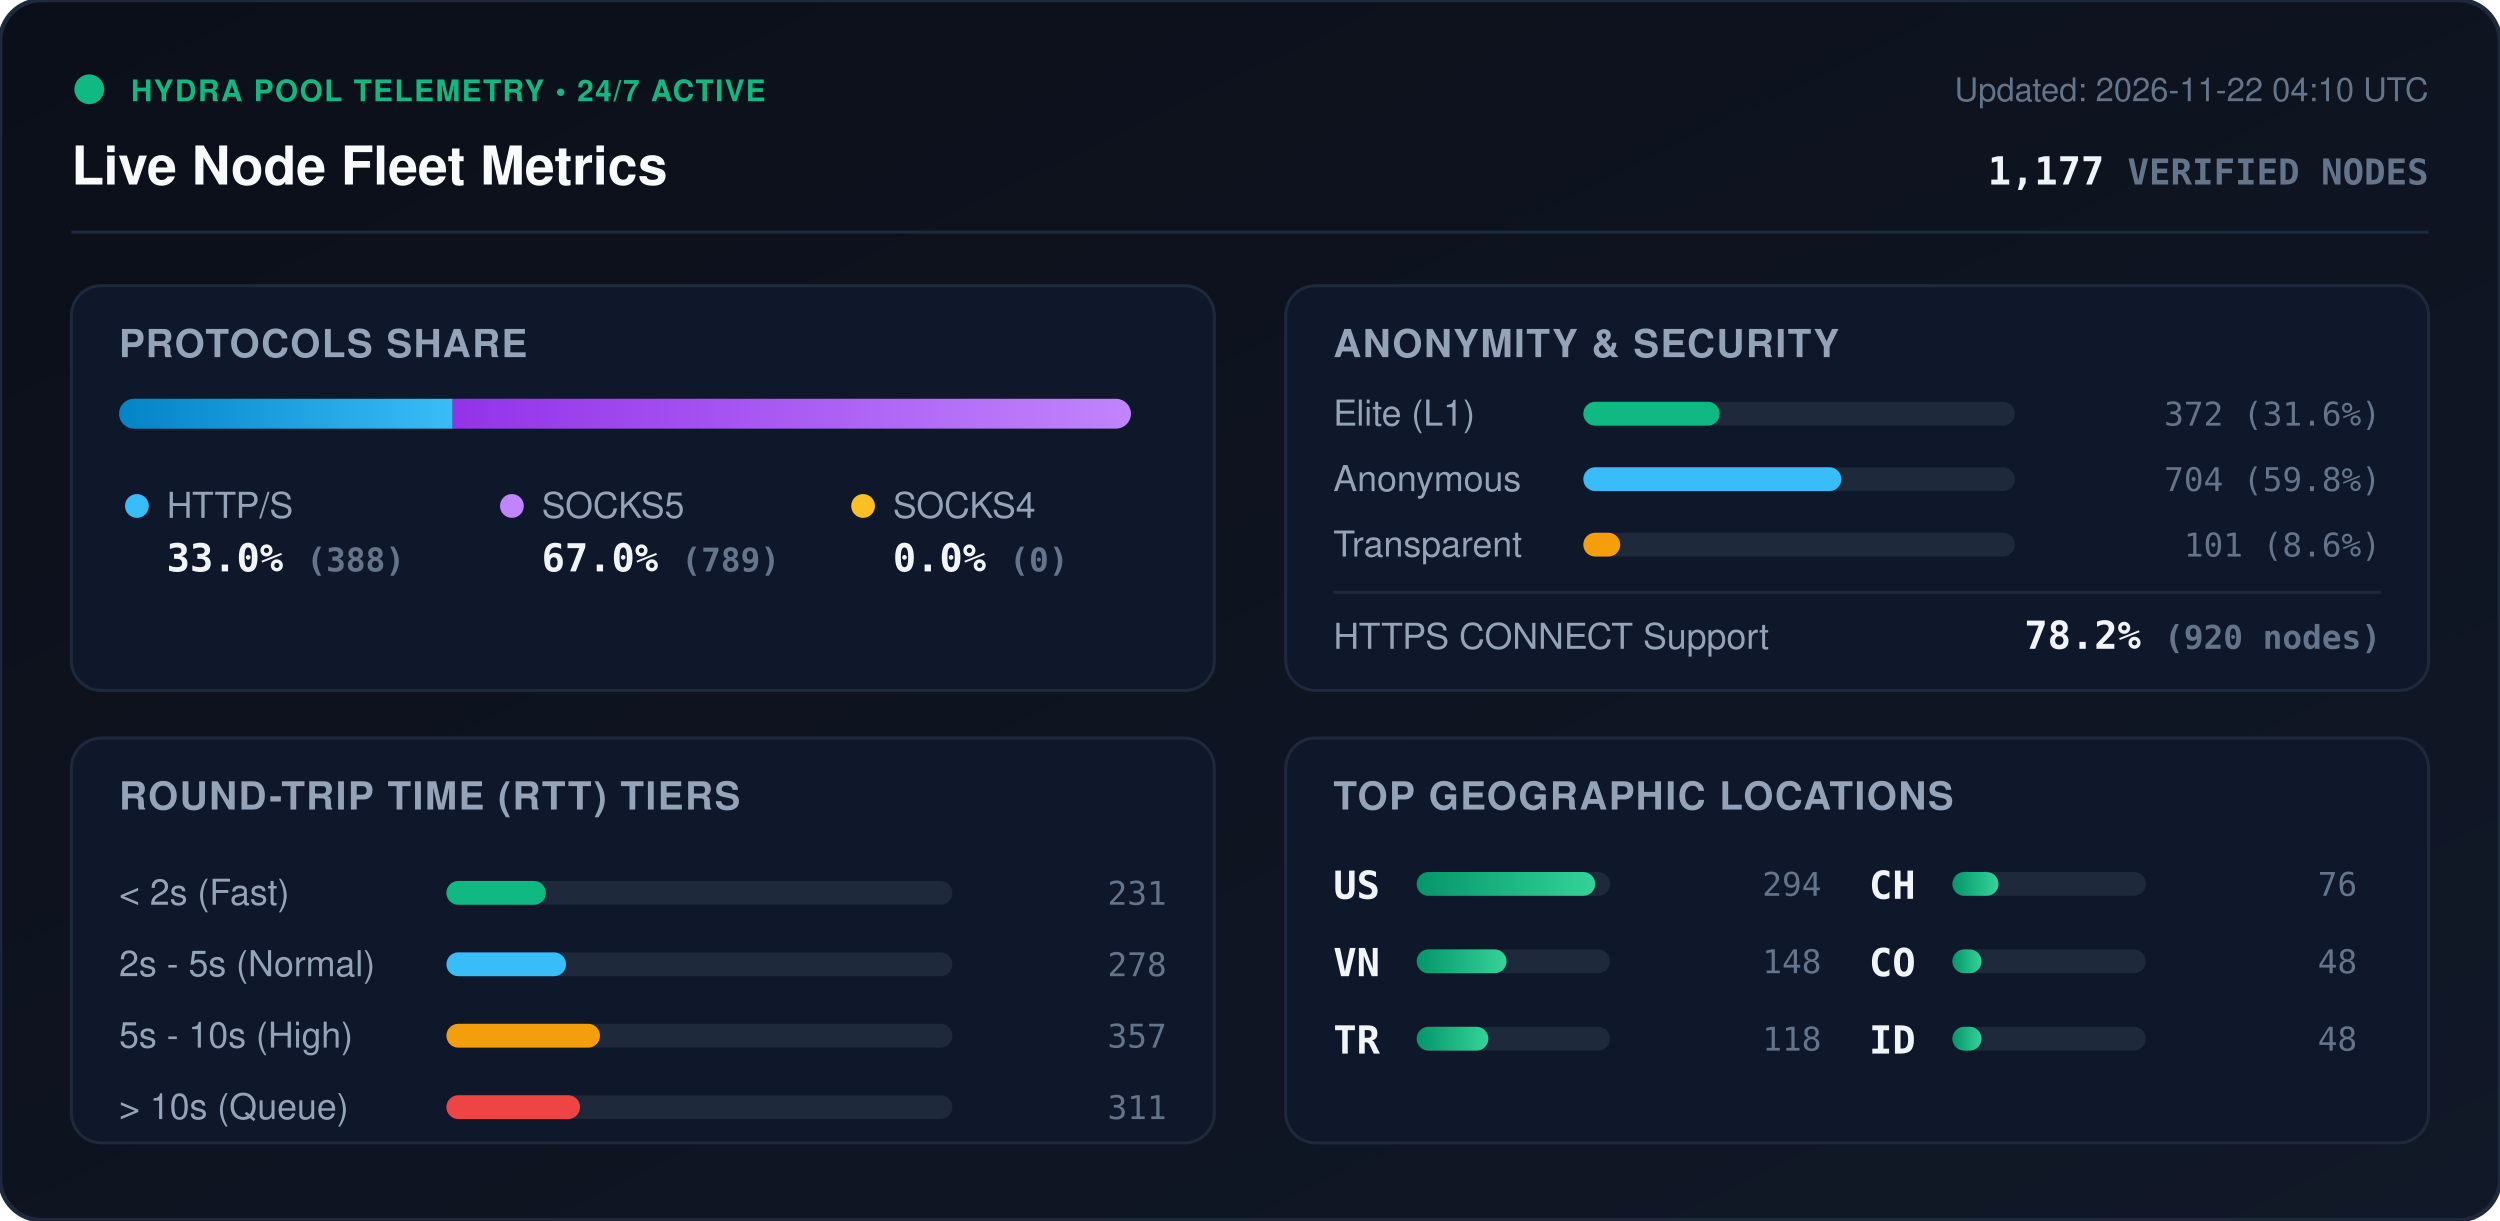
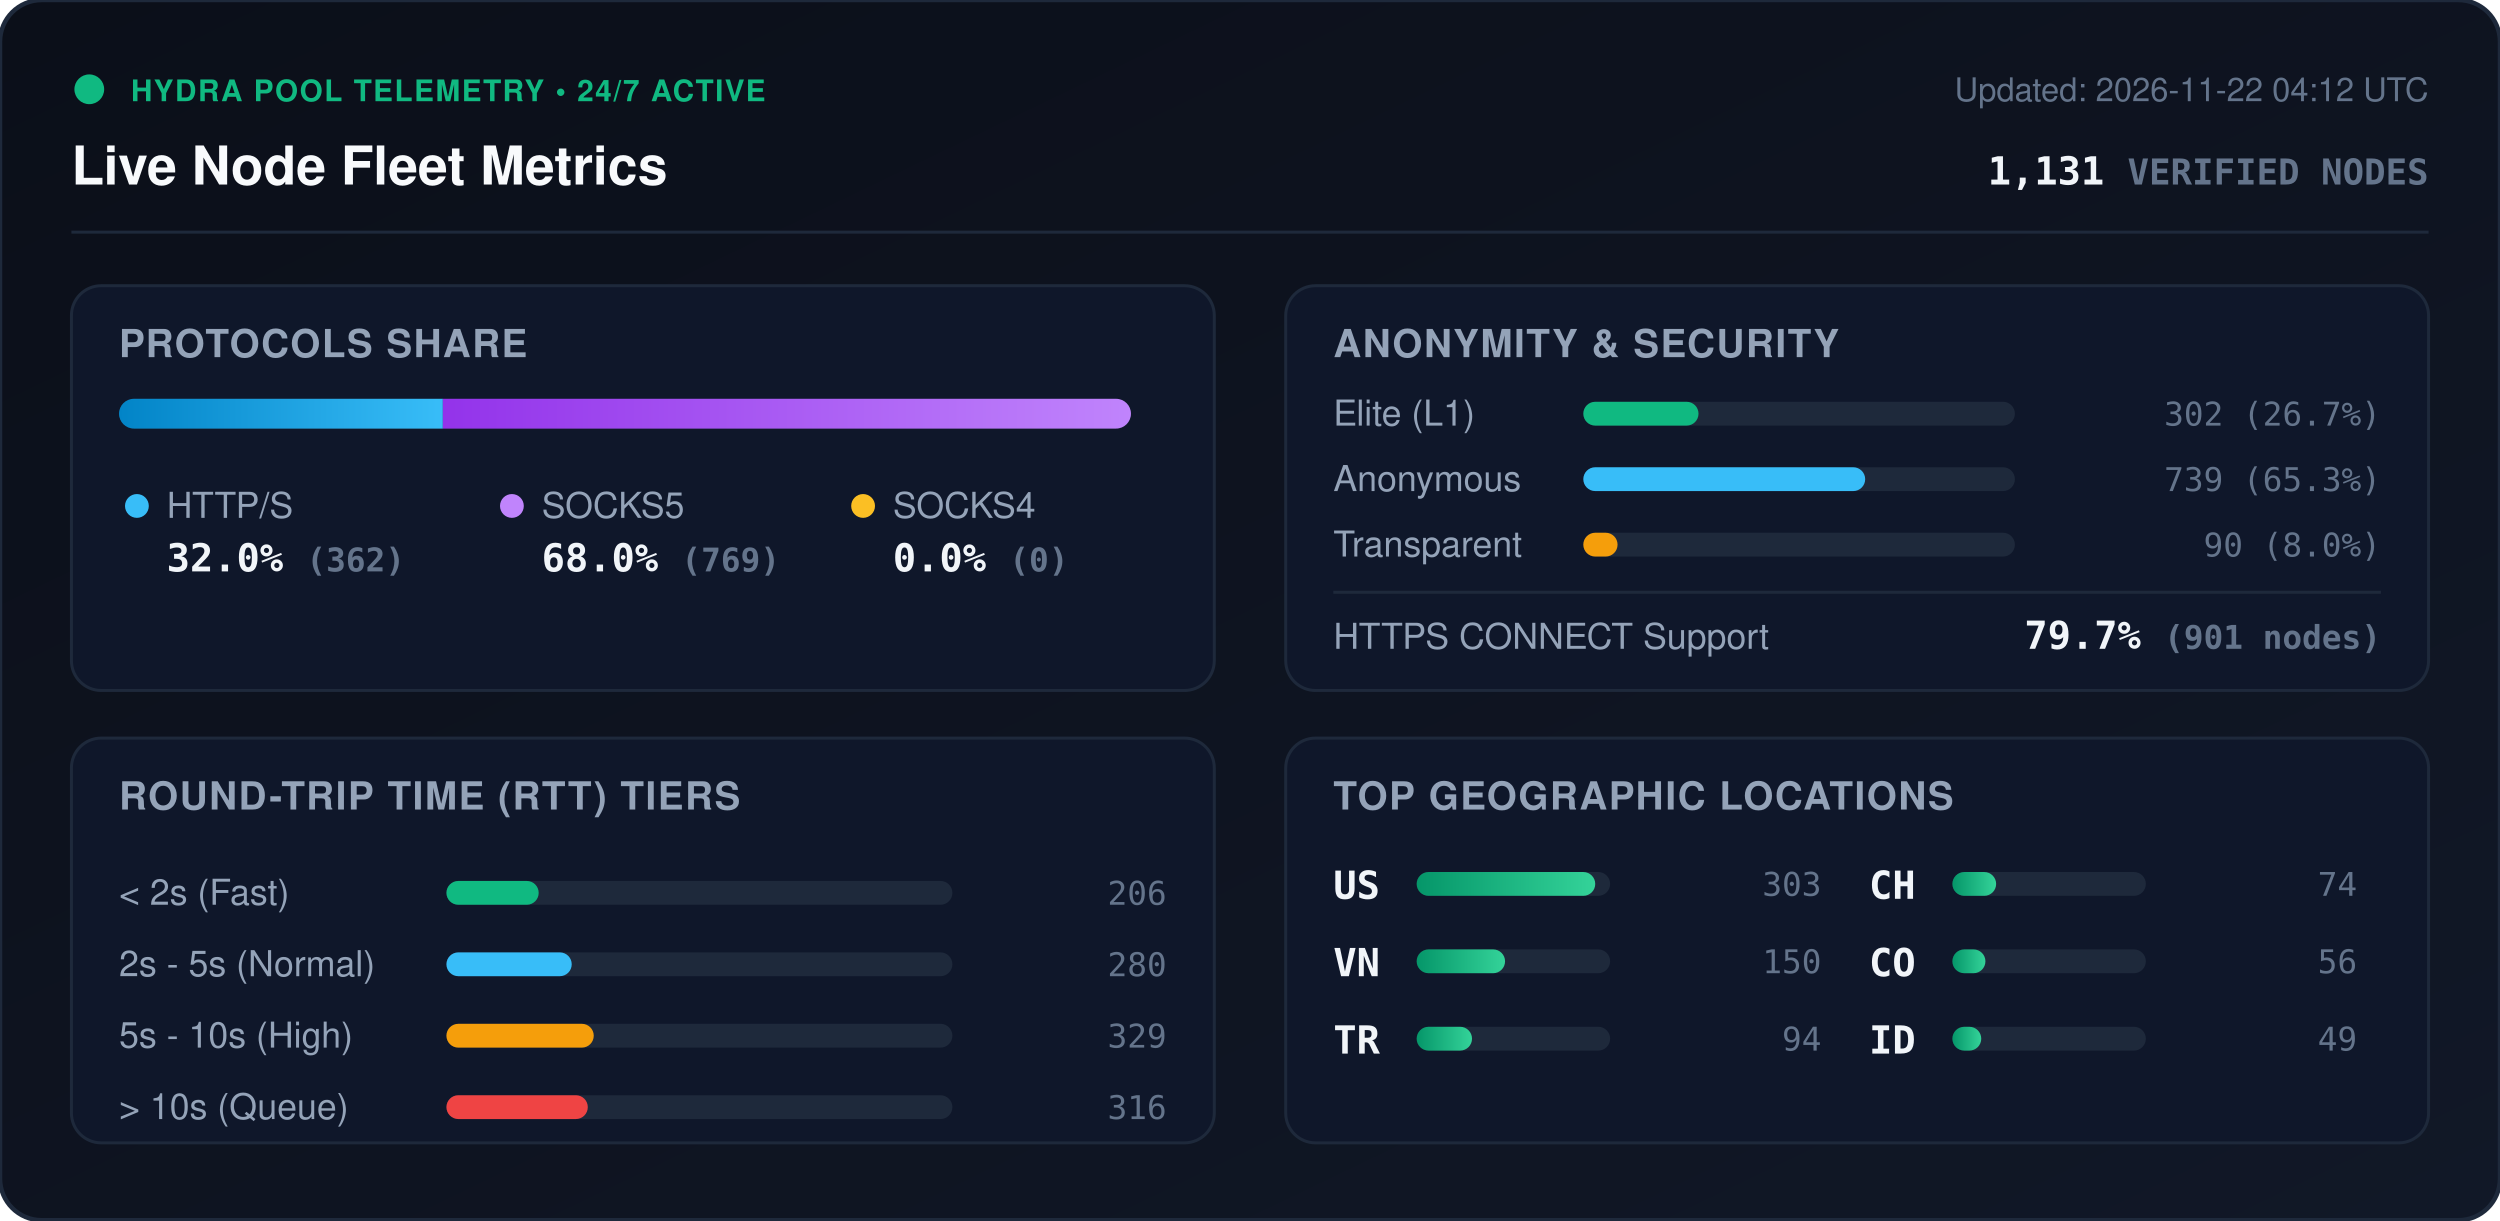
<svg xmlns="http://www.w3.org/2000/svg" viewBox="0 0 840 410" width="840" height="410" style="max-width: 100%; height: auto;">
  <defs>
    <linearGradient id="bg" x1="0%" y1="0%" x2="100%" y2="100%">
      <stop offset="0%" stop-color="#0b0f19" />
      <stop offset="100%" stop-color="#111827" />
    </linearGradient>
    <linearGradient id="bar-http" x1="0%" y1="0%" x2="100%" y2="0%">
      <stop offset="0%" stop-color="#0284c7" />
      <stop offset="100%" stop-color="#38bdf8" />
    </linearGradient>
    <linearGradient id="bar-socks5" x1="0%" y1="0%" x2="100%" y2="0%">
      <stop offset="0%" stop-color="#9333ea" />
      <stop offset="100%" stop-color="#c084fc" />
    </linearGradient>
    <linearGradient id="bar-socks4" x1="0%" y1="0%" x2="100%" y2="0%">
      <stop offset="0%" stop-color="#d97706" />
      <stop offset="100%" stop-color="#fbbf24" />
    </linearGradient>
    <linearGradient id="bar-green" x1="0%" y1="0%" x2="100%" y2="0%">
      <stop offset="0%" stop-color="#059669" />
      <stop offset="100%" stop-color="#34d399" />
    </linearGradient>
    <clipPath id="prog-track-clip">
      <rect width="340.0" height="10" rx="5" />
    </clipPath>
    <style>
      .title { font: 700 18px -apple-system, BlinkMacSystemFont, 'Segoe UI', Helvetica, Arial, sans-serif; fill: #f8fafc; }
      .sub { font: 500 11px -apple-system, BlinkMacSystemFont, 'Segoe UI', Helvetica, Arial, sans-serif; fill: #64748b; }
      .section-hdr { font: 600 13px -apple-system, BlinkMacSystemFont, 'Segoe UI', Helvetica, Arial, sans-serif; fill: #94a3b8; letter-spacing: 0.5px; }
      .metric-val { font: 700 13px -apple-system, BlinkMacSystemFont, 'Segoe UI', Helvetica, Arial, sans-serif; fill: #f1f5f9; }
      .metric-lbl { font: 500 12px -apple-system, BlinkMacSystemFont, 'Segoe UI', Helvetica, Arial, sans-serif; fill: #94a3b8; }
      .badge-txt { font: 700 10px -apple-system, BlinkMacSystemFont, 'Segoe UI', Helvetica, Arial, sans-serif; fill: #10b981; letter-spacing: 0.5px; }
      .mono { font-family: ui-monospace, SFMono-Regular, Menlo, Monaco, Consolas, monospace; }
      .pulse { animation: beacon 2s infinite ease-in-out; }
      @keyframes beacon { 0%, 100% { opacity: 1; } 50% { opacity: 0.35; } }
    </style>
  </defs>
  <rect width="840" height="410" rx="14" fill="url(#bg)" stroke="#1e293b" stroke-width="1.5" />
  <g transform="translate(24, 24)">
    <circle cx="6" cy="6" r="5" fill="#10b981" class="pulse" />
    <text x="20" y="10" class="badge-txt">HYDRA POOL TELEMETRY • 24/7 ACTIVE</text>
    <text x="0" y="38" class="title">Live Node Fleet Metrics</text>
-     <text x="792" y="10" text-anchor="end" class="sub">Updated: 2026-11-22 04:10 UTC</text>
-     <text x="792" y="38" text-anchor="end" class="metric-val mono" fill="#38bdf8">1,177 <tspan font-size="12" fill="#64748b">VERIFIED NODES</tspan>
+     <text x="792" y="10" text-anchor="end" class="sub">Updated: 2026-11-22 04:12 UTC</text>
+     <text x="792" y="38" text-anchor="end" class="metric-val mono" fill="#38bdf8">1,131 <tspan font-size="12" fill="#64748b">VERIFIED NODES</tspan>
    </text>
  </g>
  <line x1="24" y1="78" x2="816" y2="78" stroke="#1e293b" stroke-width="1" />
  <g transform="translate(24, 96)">
    <rect width="384" height="136" rx="10" fill="#0f172a" stroke="#1e293b" />
    <text x="16" y="24" class="section-hdr">PROTOCOLS SHARE</text>
    <g transform="translate(16, 38)">
      <rect width="340.0" height="10" rx="5" fill="#1e293b" />
      <g clip-path="url(#prog-track-clip)">
-         <rect x="0" width="112.1" height="10" fill="url(#bar-http)" />
-         <rect x="112.1" width="227.9" height="10" fill="url(#bar-socks5)" />
+         <rect x="0" width="108.8" height="10" fill="url(#bar-http)" />
+         <rect x="108.8" width="231.2" height="10" fill="url(#bar-socks5)" />
        <rect x="340.0" width="0.0" height="10" fill="url(#bar-socks4)" />
      </g>
    </g>
    <g transform="translate(16, 68)">
      <circle cx="6" cy="6" r="4" fill="#38bdf8" />
      <text x="16" y="10" class="metric-lbl">HTTP/S</text>
-       <text x="16" y="28" class="metric-val mono">33.0% <tspan font-size="11" fill="#64748b">(388)</tspan>
+       <text x="16" y="28" class="metric-val mono">32.0% <tspan font-size="11" fill="#64748b">(362)</tspan>
      </text>
      <circle cx="132" cy="6" r="4" fill="#c084fc" />
      <text x="142" y="10" class="metric-lbl">SOCKS5</text>
-       <text x="142" y="28" class="metric-val mono">67.0% <tspan font-size="11" fill="#64748b">(789)</tspan>
+       <text x="142" y="28" class="metric-val mono">68.0% <tspan font-size="11" fill="#64748b">(769)</tspan>
      </text>
      <circle cx="250" cy="6" r="4" fill="#fbbf24" />
      <text x="260" y="10" class="metric-lbl">SOCKS4</text>
      <text x="260" y="28" class="metric-val mono">0.0% <tspan font-size="11" fill="#64748b">(0)</tspan>
      </text>
    </g>
  </g>
  <g transform="translate(432, 96)">
    <rect width="384" height="136" rx="10" fill="#0f172a" stroke="#1e293b" />
    <text x="16" y="24" class="section-hdr">ANONYMITY &amp; SECURITY</text>
    <text x="16" y="47" class="metric-lbl">Elite (L1)</text>
    <rect x="100" y="39" width="145.0" height="8" rx="4" fill="#1e293b" />
-     <rect x="100" y="39" width="45.8" height="8" rx="4" fill="#10b981" />
-     <text x="368" y="47" text-anchor="end" class="mono sub" fill="#e2e8f0">372 (31.6%)</text>
+     <rect x="100" y="39" width="38.7" height="8" rx="4" fill="#10b981" />
+     <text x="368" y="47" text-anchor="end" class="mono sub" fill="#e2e8f0">302 (26.7%)</text>
    <text x="16" y="69" class="metric-lbl">Anonymous</text>
    <rect x="100" y="61" width="145.0" height="8" rx="4" fill="#1e293b" />
-     <rect x="100" y="61" width="86.7" height="8" rx="4" fill="#38bdf8" />
-     <text x="368" y="69" text-anchor="end" class="mono sub" fill="#e2e8f0">704 (59.8%)</text>
+     <rect x="100" y="61" width="94.7" height="8" rx="4" fill="#38bdf8" />
+     <text x="368" y="69" text-anchor="end" class="mono sub" fill="#e2e8f0">739 (65.3%)</text>
    <text x="16" y="91" class="metric-lbl">Transparent</text>
    <rect x="100" y="83" width="145.0" height="8" rx="4" fill="#1e293b" />
-     <rect x="100" y="83" width="12.4" height="8" rx="4" fill="#f59e0b" />
-     <text x="368" y="91" text-anchor="end" class="mono sub" fill="#e2e8f0">101 (8.6%)</text>
+     <rect x="100" y="83" width="11.5" height="8" rx="4" fill="#f59e0b" />
+     <text x="368" y="91" text-anchor="end" class="mono sub" fill="#e2e8f0">90 (8.0%)</text>
    <line x1="16" y1="103" x2="368" y2="103" stroke="#1e293b" stroke-width="1" />
    <text x="16" y="122" class="metric-lbl">HTTPS CONNECT Support</text>
-     <text x="368" y="122" text-anchor="end" class="metric-val mono" fill="#34d399">78.2% <tspan font-size="11" fill="#64748b">(920 nodes)</tspan>
+     <text x="368" y="122" text-anchor="end" class="metric-val mono" fill="#34d399">79.7% <tspan font-size="11" fill="#64748b">(901 nodes)</tspan>
    </text>
  </g>
  <g transform="translate(24, 248)">
    <rect width="384" height="136" rx="10" fill="#0f172a" stroke="#1e293b" />
    <text x="16" y="24" class="section-hdr">ROUND-TRIP TIME (RTT) TIERS</text>
    <g transform="translate(16, 42)">
      <text x="0" y="14" class="metric-lbl">&lt; 2s (Fast)</text>
      <rect x="110" y="6" width="170" height="8" rx="4" fill="#1e293b" />
-       <rect x="110" y="6" width="33.4" height="8" rx="4" fill="#10b981" />
-       <text x="352" y="14" text-anchor="end" class="mono sub">231</text>
+       <rect x="110" y="6" width="31.0" height="8" rx="4" fill="#10b981" />
+       <text x="352" y="14" text-anchor="end" class="mono sub">206</text>
      <text x="0" y="38" class="metric-lbl">2s - 5s (Normal)</text>
      <rect x="110" y="30" width="170" height="8" rx="4" fill="#1e293b" />
-       <rect x="110" y="30" width="40.2" height="8" rx="4" fill="#38bdf8" />
-       <text x="352" y="38" text-anchor="end" class="mono sub">278</text>
+       <rect x="110" y="30" width="42.1" height="8" rx="4" fill="#38bdf8" />
+       <text x="352" y="38" text-anchor="end" class="mono sub">280</text>
      <text x="0" y="62" class="metric-lbl">5s - 10s (High)</text>
      <rect x="110" y="54" width="170" height="8" rx="4" fill="#1e293b" />
-       <rect x="110" y="54" width="51.6" height="8" rx="4" fill="#f59e0b" />
-       <text x="352" y="62" text-anchor="end" class="mono sub">357</text>
+       <rect x="110" y="54" width="49.5" height="8" rx="4" fill="#f59e0b" />
+       <text x="352" y="62" text-anchor="end" class="mono sub">329</text>
      <text x="0" y="86" class="metric-lbl">&gt; 10s (Queue)</text>
      <rect x="110" y="78" width="170" height="8" rx="4" fill="#1e293b" />
-       <rect x="110" y="78" width="44.9" height="8" rx="4" fill="#ef4444" />
-       <text x="352" y="86" text-anchor="end" class="mono sub">311</text>
+       <rect x="110" y="78" width="47.5" height="8" rx="4" fill="#ef4444" />
+       <text x="352" y="86" text-anchor="end" class="mono sub">316</text>
    </g>
  </g>
  <g transform="translate(432, 248)">
    <rect width="384" height="136" rx="10" fill="#0f172a" stroke="#1e293b" />
    <text x="16" y="24" class="section-hdr">TOP GEOGRAPHIC LOCATIONS</text>
    <g transform="translate(16, 42)">
      <g transform="translate(0, 0)">
        <text x="0" y="12" class="mono metric-val" font-size="12">US</text>
        <rect x="28" y="3" width="65" height="8" rx="4" fill="#1e293b" />
        <rect x="28" y="3" width="60.0" height="8" rx="4" fill="url(#bar-green)" />
-         <text x="164" y="11" text-anchor="end" class="mono sub">294</text>
+         <text x="164" y="11" text-anchor="end" class="mono sub">303</text>
      </g>
      <g transform="translate(0, 26)">
        <text x="0" y="12" class="mono metric-val" font-size="12">VN</text>
        <rect x="28" y="3" width="65" height="8" rx="4" fill="#1e293b" />
-         <rect x="28" y="3" width="30.2" height="8" rx="4" fill="url(#bar-green)" />
-         <text x="164" y="11" text-anchor="end" class="mono sub">148</text>
+         <rect x="28" y="3" width="29.7" height="8" rx="4" fill="url(#bar-green)" />
+         <text x="164" y="11" text-anchor="end" class="mono sub">150</text>
      </g>
      <g transform="translate(0, 52)">
        <text x="0" y="12" class="mono metric-val" font-size="12">TR</text>
        <rect x="28" y="3" width="65" height="8" rx="4" fill="#1e293b" />
-         <rect x="28" y="3" width="24.1" height="8" rx="4" fill="url(#bar-green)" />
-         <text x="164" y="11" text-anchor="end" class="mono sub">118</text>
+         <rect x="28" y="3" width="18.6" height="8" rx="4" fill="url(#bar-green)" />
+         <text x="164" y="11" text-anchor="end" class="mono sub">94</text>
      </g>
      <g transform="translate(180, 0)">
        <text x="0" y="12" class="mono metric-val" font-size="12">CH</text>
        <rect x="28" y="3" width="65" height="8" rx="4" fill="#1e293b" />
-         <rect x="28" y="3" width="15.5" height="8" rx="4" fill="url(#bar-green)" />
-         <text x="164" y="11" text-anchor="end" class="mono sub">76</text>
+         <rect x="28" y="3" width="14.7" height="8" rx="4" fill="url(#bar-green)" />
+         <text x="164" y="11" text-anchor="end" class="mono sub">74</text>
      </g>
      <g transform="translate(180, 26)">
        <text x="0" y="12" class="mono metric-val" font-size="12">CO</text>
        <rect x="28" y="3" width="65" height="8" rx="4" fill="#1e293b" />
-         <rect x="28" y="3" width="9.8" height="8" rx="4" fill="url(#bar-green)" />
-         <text x="164" y="11" text-anchor="end" class="mono sub">48</text>
+         <rect x="28" y="3" width="11.1" height="8" rx="4" fill="url(#bar-green)" />
+         <text x="164" y="11" text-anchor="end" class="mono sub">56</text>
      </g>
      <g transform="translate(180, 52)">
        <text x="0" y="12" class="mono metric-val" font-size="12">ID</text>
        <rect x="28" y="3" width="65" height="8" rx="4" fill="#1e293b" />
-         <rect x="28" y="3" width="9.8" height="8" rx="4" fill="url(#bar-green)" />
-         <text x="164" y="11" text-anchor="end" class="mono sub">48</text>
+         <rect x="28" y="3" width="9.7" height="8" rx="4" fill="url(#bar-green)" />
+         <text x="164" y="11" text-anchor="end" class="mono sub">49</text>
      </g>
    </g>
  </g>
</svg>
